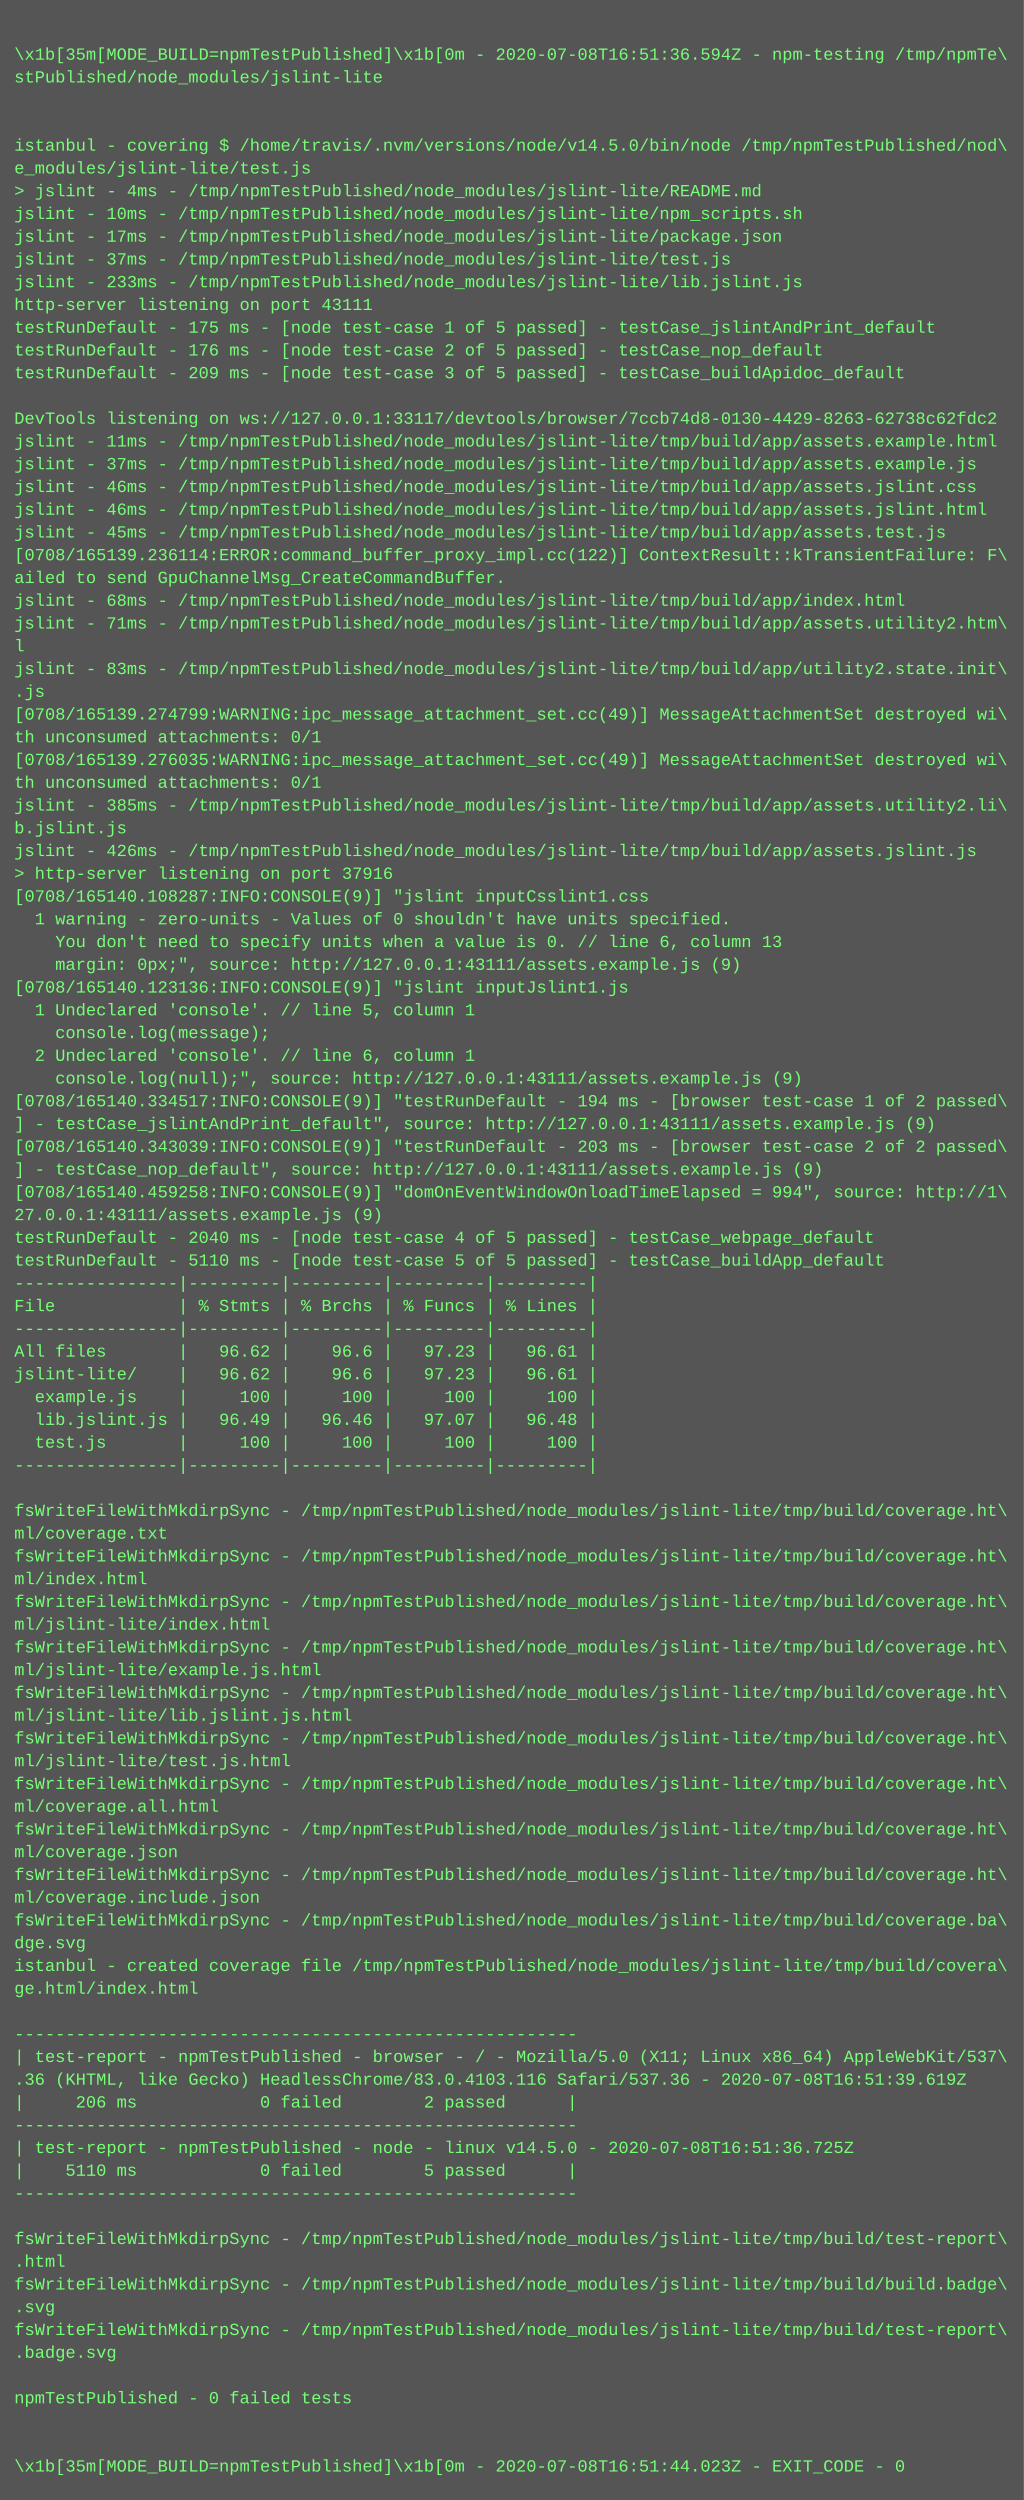
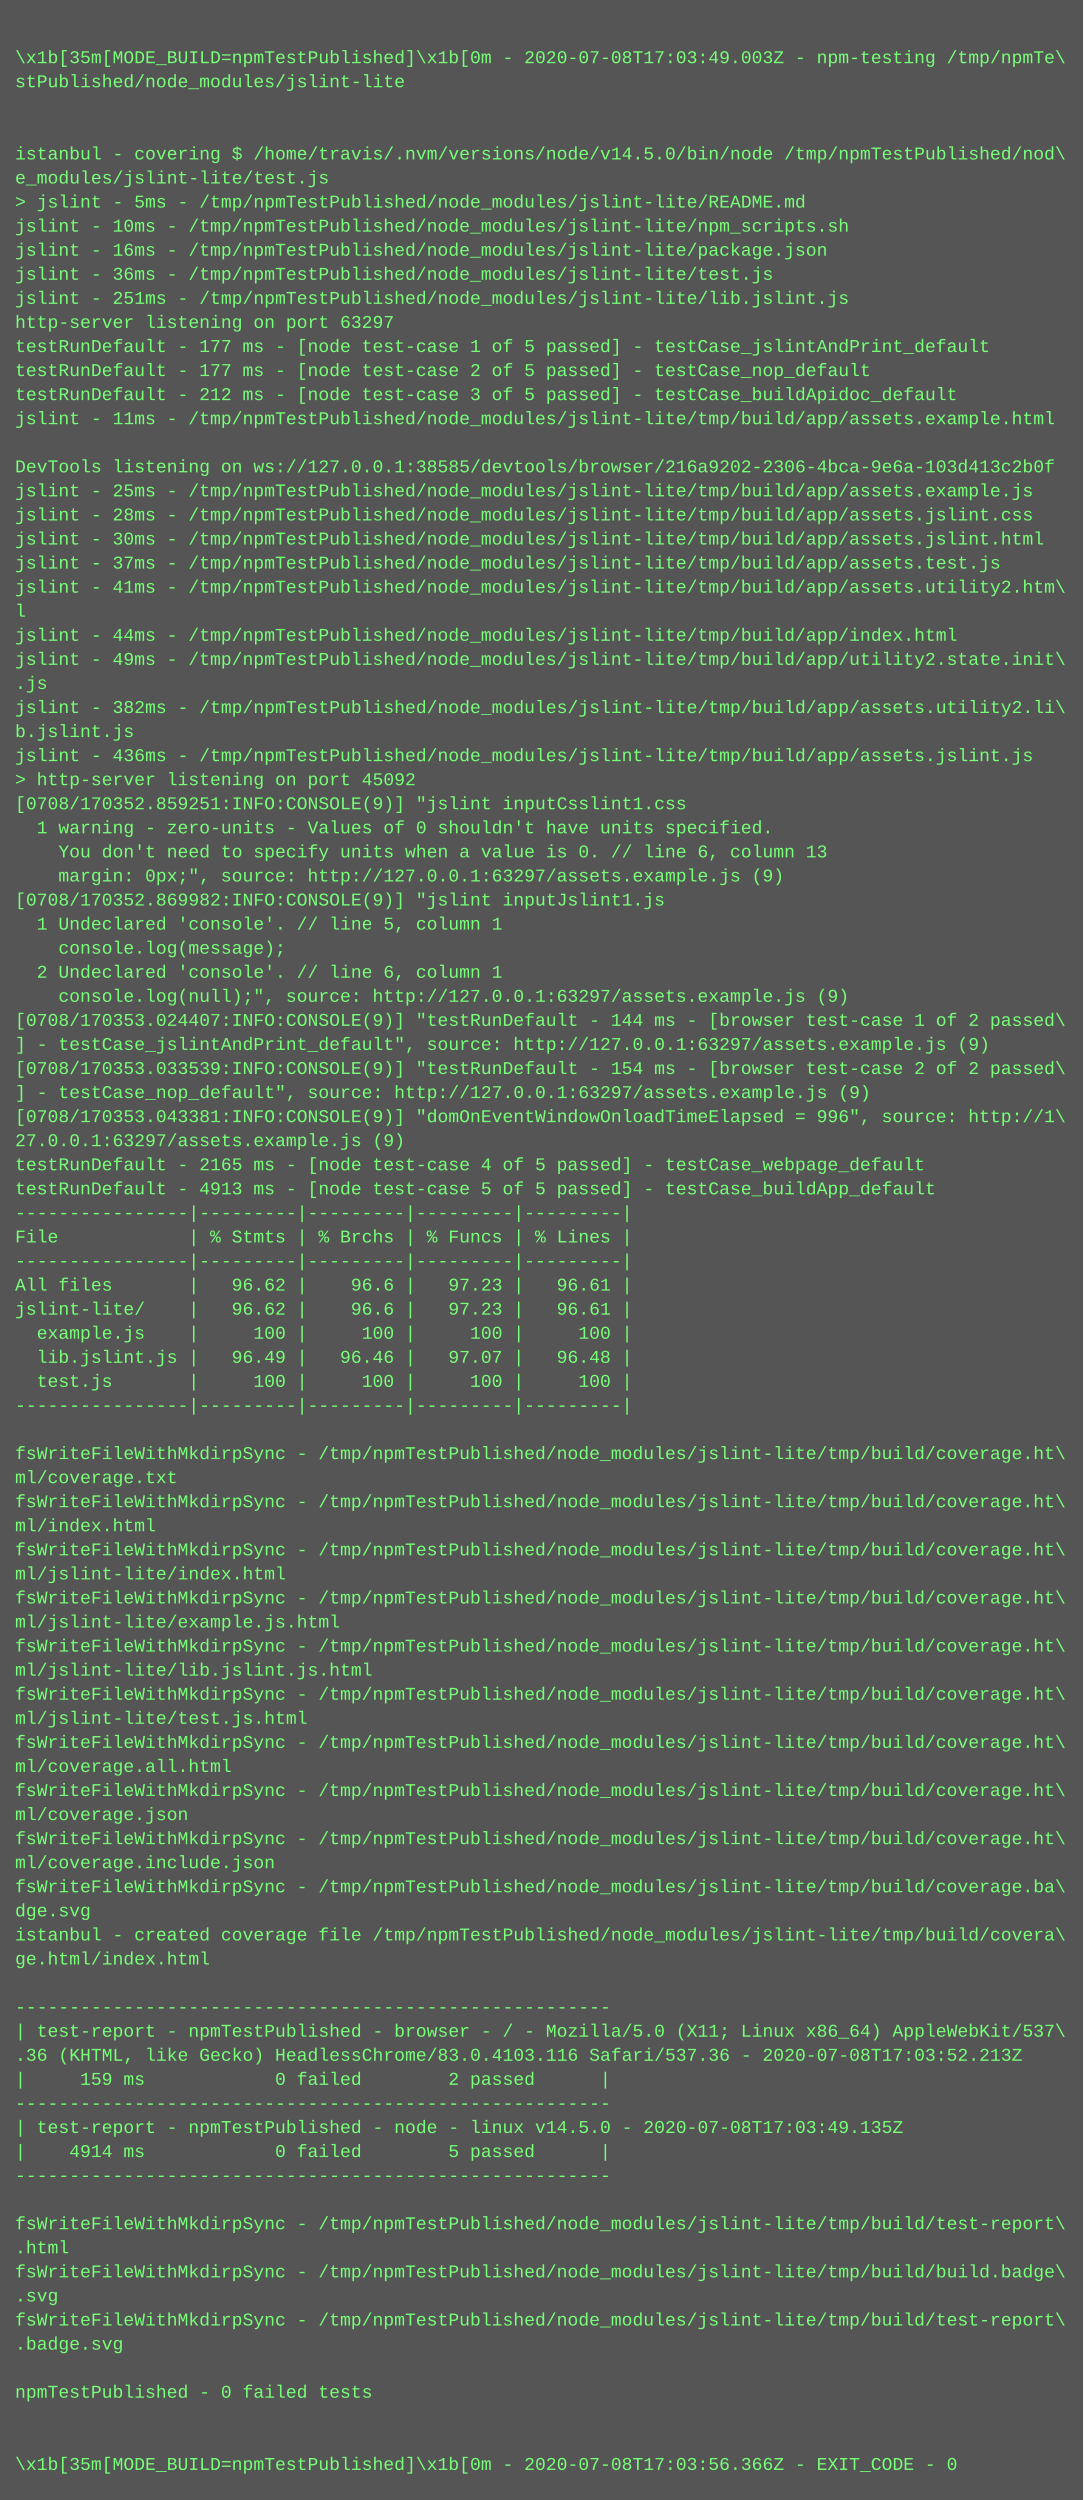
- <svg xmlns="http://www.w3.org/2000/svg" height="1758" width="720">
-   <rect height="1758" fill="#555" width="720" />
+ <svg xmlns="http://www.w3.org/2000/svg" height="1662" width="720">
+   <rect height="1662" fill="#555" width="720" />
  <text fill="#7f7" font-family="Courier New" font-size="12" xml:space="preserve">
    <tspan x="10" y="26" />
-     <tspan x="10" y="42">\x1b[35m[MODE_BUILD=npmTestPublished]\x1b[0m - 2020-07-08T16:51:36.594Z - npm-testing /tmp/npmTe\</tspan>
+     <tspan x="10" y="42">\x1b[35m[MODE_BUILD=npmTestPublished]\x1b[0m - 2020-07-08T17:03:49.003Z - npm-testing /tmp/npmTe\</tspan>
    <tspan x="10" y="58">stPublished/node_modules/jslint-lite</tspan>
    <tspan x="10" y="74" />
    <tspan x="10" y="90" />
    <tspan x="10" y="106">istanbul - covering $ /home/travis/.nvm/versions/node/v14.5.0/bin/node /tmp/npmTestPublished/nod\</tspan>
    <tspan x="10" y="122">e_modules/jslint-lite/test.js</tspan>
-     <tspan x="10" y="138">&gt; jslint - 4ms - /tmp/npmTestPublished/node_modules/jslint-lite/README.md</tspan>
+     <tspan x="10" y="138">&gt; jslint - 5ms - /tmp/npmTestPublished/node_modules/jslint-lite/README.md</tspan>
    <tspan x="10" y="154">jslint - 10ms - /tmp/npmTestPublished/node_modules/jslint-lite/npm_scripts.sh</tspan>
-     <tspan x="10" y="170">jslint - 17ms - /tmp/npmTestPublished/node_modules/jslint-lite/package.json</tspan>
-     <tspan x="10" y="186">jslint - 37ms - /tmp/npmTestPublished/node_modules/jslint-lite/test.js</tspan>
-     <tspan x="10" y="202">jslint - 233ms - /tmp/npmTestPublished/node_modules/jslint-lite/lib.jslint.js</tspan>
-     <tspan x="10" y="218">http-server listening on port 43111</tspan>
-     <tspan x="10" y="234">testRunDefault - 175 ms - [node test-case 1 of 5 passed] - testCase_jslintAndPrint_default</tspan>
-     <tspan x="10" y="250">testRunDefault - 176 ms - [node test-case 2 of 5 passed] - testCase_nop_default</tspan>
-     <tspan x="10" y="266">testRunDefault - 209 ms - [node test-case 3 of 5 passed] - testCase_buildApidoc_default</tspan>
-     <tspan x="10" y="282" />
-     <tspan x="10" y="298">DevTools listening on ws://127.0.0.1:33117/devtools/browser/7ccb74d8-0130-4429-8263-62738c62fdc2</tspan>
-     <tspan x="10" y="314">jslint - 11ms - /tmp/npmTestPublished/node_modules/jslint-lite/tmp/build/app/assets.example.html</tspan>
-     <tspan x="10" y="330">jslint - 37ms - /tmp/npmTestPublished/node_modules/jslint-lite/tmp/build/app/assets.example.js</tspan>
-     <tspan x="10" y="346">jslint - 46ms - /tmp/npmTestPublished/node_modules/jslint-lite/tmp/build/app/assets.jslint.css</tspan>
-     <tspan x="10" y="362">jslint - 46ms - /tmp/npmTestPublished/node_modules/jslint-lite/tmp/build/app/assets.jslint.html</tspan>
-     <tspan x="10" y="378">jslint - 45ms - /tmp/npmTestPublished/node_modules/jslint-lite/tmp/build/app/assets.test.js</tspan>
-     <tspan x="10" y="394">[0708/165139.236114:ERROR:command_buffer_proxy_impl.cc(122)] ContextResult::kTransientFailure: F\</tspan>
-     <tspan x="10" y="410">ailed to send GpuChannelMsg_CreateCommandBuffer.</tspan>
-     <tspan x="10" y="426">jslint - 68ms - /tmp/npmTestPublished/node_modules/jslint-lite/tmp/build/app/index.html</tspan>
-     <tspan x="10" y="442">jslint - 71ms - /tmp/npmTestPublished/node_modules/jslint-lite/tmp/build/app/assets.utility2.htm\</tspan>
-     <tspan x="10" y="458">l</tspan>
-     <tspan x="10" y="474">jslint - 83ms - /tmp/npmTestPublished/node_modules/jslint-lite/tmp/build/app/utility2.state.init\</tspan>
-     <tspan x="10" y="490">.js</tspan>
-     <tspan x="10" y="506">[0708/165139.274799:WARNING:ipc_message_attachment_set.cc(49)] MessageAttachmentSet destroyed wi\</tspan>
-     <tspan x="10" y="522">th unconsumed attachments: 0/1</tspan>
-     <tspan x="10" y="538">[0708/165139.276035:WARNING:ipc_message_attachment_set.cc(49)] MessageAttachmentSet destroyed wi\</tspan>
-     <tspan x="10" y="554">th unconsumed attachments: 0/1</tspan>
-     <tspan x="10" y="570">jslint - 385ms - /tmp/npmTestPublished/node_modules/jslint-lite/tmp/build/app/assets.utility2.li\</tspan>
-     <tspan x="10" y="586">b.jslint.js</tspan>
-     <tspan x="10" y="602">jslint - 426ms - /tmp/npmTestPublished/node_modules/jslint-lite/tmp/build/app/assets.jslint.js</tspan>
-     <tspan x="10" y="618">&gt; http-server listening on port 37916</tspan>
-     <tspan x="10" y="634">[0708/165140.108287:INFO:CONSOLE(9)] "jslint inputCsslint1.css</tspan>
-     <tspan x="10" y="650">  1 warning - zero-units - Values of 0 shouldn't have units specified.</tspan>
-     <tspan x="10" y="666">    You don't need to specify units when a value is 0. // line 6, column 13</tspan>
-     <tspan x="10" y="682">    margin: 0px;", source: http://127.0.0.1:43111/assets.example.js (9)</tspan>
-     <tspan x="10" y="698">[0708/165140.123136:INFO:CONSOLE(9)] "jslint inputJslint1.js</tspan>
-     <tspan x="10" y="714">  1 Undeclared 'console'. // line 5, column 1</tspan>
-     <tspan x="10" y="730">    console.log(message);</tspan>
-     <tspan x="10" y="746">  2 Undeclared 'console'. // line 6, column 1</tspan>
-     <tspan x="10" y="762">    console.log(null);", source: http://127.0.0.1:43111/assets.example.js (9)</tspan>
-     <tspan x="10" y="778">[0708/165140.334517:INFO:CONSOLE(9)] "testRunDefault - 194 ms - [browser test-case 1 of 2 passed\</tspan>
-     <tspan x="10" y="794">] - testCase_jslintAndPrint_default", source: http://127.0.0.1:43111/assets.example.js (9)</tspan>
-     <tspan x="10" y="810">[0708/165140.343039:INFO:CONSOLE(9)] "testRunDefault - 203 ms - [browser test-case 2 of 2 passed\</tspan>
-     <tspan x="10" y="826">] - testCase_nop_default", source: http://127.0.0.1:43111/assets.example.js (9)</tspan>
-     <tspan x="10" y="842">[0708/165140.459258:INFO:CONSOLE(9)] "domOnEventWindowOnloadTimeElapsed = 994", source: http://1\</tspan>
-     <tspan x="10" y="858">27.0.0.1:43111/assets.example.js (9)</tspan>
-     <tspan x="10" y="874">testRunDefault - 2040 ms - [node test-case 4 of 5 passed] - testCase_webpage_default</tspan>
-     <tspan x="10" y="890">testRunDefault - 5110 ms - [node test-case 5 of 5 passed] - testCase_buildApp_default</tspan>
-     <tspan x="10" y="906">----------------|---------|---------|---------|---------|</tspan>
-     <tspan x="10" y="922">File            | % Stmts | % Brchs | % Funcs | % Lines |</tspan>
+     <tspan x="10" y="170">jslint - 16ms - /tmp/npmTestPublished/node_modules/jslint-lite/package.json</tspan>
+     <tspan x="10" y="186">jslint - 36ms - /tmp/npmTestPublished/node_modules/jslint-lite/test.js</tspan>
+     <tspan x="10" y="202">jslint - 251ms - /tmp/npmTestPublished/node_modules/jslint-lite/lib.jslint.js</tspan>
+     <tspan x="10" y="218">http-server listening on port 63297</tspan>
+     <tspan x="10" y="234">testRunDefault - 177 ms - [node test-case 1 of 5 passed] - testCase_jslintAndPrint_default</tspan>
+     <tspan x="10" y="250">testRunDefault - 177 ms - [node test-case 2 of 5 passed] - testCase_nop_default</tspan>
+     <tspan x="10" y="266">testRunDefault - 212 ms - [node test-case 3 of 5 passed] - testCase_buildApidoc_default</tspan>
+     <tspan x="10" y="282">jslint - 11ms - /tmp/npmTestPublished/node_modules/jslint-lite/tmp/build/app/assets.example.html</tspan>
+     <tspan x="10" y="298" />
+     <tspan x="10" y="314">DevTools listening on ws://127.0.0.1:38585/devtools/browser/216a9202-2306-4bca-9e6a-103d413c2b0f</tspan>
+     <tspan x="10" y="330">jslint - 25ms - /tmp/npmTestPublished/node_modules/jslint-lite/tmp/build/app/assets.example.js</tspan>
+     <tspan x="10" y="346">jslint - 28ms - /tmp/npmTestPublished/node_modules/jslint-lite/tmp/build/app/assets.jslint.css</tspan>
+     <tspan x="10" y="362">jslint - 30ms - /tmp/npmTestPublished/node_modules/jslint-lite/tmp/build/app/assets.jslint.html</tspan>
+     <tspan x="10" y="378">jslint - 37ms - /tmp/npmTestPublished/node_modules/jslint-lite/tmp/build/app/assets.test.js</tspan>
+     <tspan x="10" y="394">jslint - 41ms - /tmp/npmTestPublished/node_modules/jslint-lite/tmp/build/app/assets.utility2.htm\</tspan>
+     <tspan x="10" y="410">l</tspan>
+     <tspan x="10" y="426">jslint - 44ms - /tmp/npmTestPublished/node_modules/jslint-lite/tmp/build/app/index.html</tspan>
+     <tspan x="10" y="442">jslint - 49ms - /tmp/npmTestPublished/node_modules/jslint-lite/tmp/build/app/utility2.state.init\</tspan>
+     <tspan x="10" y="458">.js</tspan>
+     <tspan x="10" y="474">jslint - 382ms - /tmp/npmTestPublished/node_modules/jslint-lite/tmp/build/app/assets.utility2.li\</tspan>
+     <tspan x="10" y="490">b.jslint.js</tspan>
+     <tspan x="10" y="506">jslint - 436ms - /tmp/npmTestPublished/node_modules/jslint-lite/tmp/build/app/assets.jslint.js</tspan>
+     <tspan x="10" y="522">&gt; http-server listening on port 45092</tspan>
+     <tspan x="10" y="538">[0708/170352.859251:INFO:CONSOLE(9)] "jslint inputCsslint1.css</tspan>
+     <tspan x="10" y="554">  1 warning - zero-units - Values of 0 shouldn't have units specified.</tspan>
+     <tspan x="10" y="570">    You don't need to specify units when a value is 0. // line 6, column 13</tspan>
+     <tspan x="10" y="586">    margin: 0px;", source: http://127.0.0.1:63297/assets.example.js (9)</tspan>
+     <tspan x="10" y="602">[0708/170352.869982:INFO:CONSOLE(9)] "jslint inputJslint1.js</tspan>
+     <tspan x="10" y="618">  1 Undeclared 'console'. // line 5, column 1</tspan>
+     <tspan x="10" y="634">    console.log(message);</tspan>
+     <tspan x="10" y="650">  2 Undeclared 'console'. // line 6, column 1</tspan>
+     <tspan x="10" y="666">    console.log(null);", source: http://127.0.0.1:63297/assets.example.js (9)</tspan>
+     <tspan x="10" y="682">[0708/170353.024407:INFO:CONSOLE(9)] "testRunDefault - 144 ms - [browser test-case 1 of 2 passed\</tspan>
+     <tspan x="10" y="698">] - testCase_jslintAndPrint_default", source: http://127.0.0.1:63297/assets.example.js (9)</tspan>
+     <tspan x="10" y="714">[0708/170353.033539:INFO:CONSOLE(9)] "testRunDefault - 154 ms - [browser test-case 2 of 2 passed\</tspan>
+     <tspan x="10" y="730">] - testCase_nop_default", source: http://127.0.0.1:63297/assets.example.js (9)</tspan>
+     <tspan x="10" y="746">[0708/170353.043381:INFO:CONSOLE(9)] "domOnEventWindowOnloadTimeElapsed = 996", source: http://1\</tspan>
+     <tspan x="10" y="762">27.0.0.1:63297/assets.example.js (9)</tspan>
+     <tspan x="10" y="778">testRunDefault - 2165 ms - [node test-case 4 of 5 passed] - testCase_webpage_default</tspan>
+     <tspan x="10" y="794">testRunDefault - 4913 ms - [node test-case 5 of 5 passed] - testCase_buildApp_default</tspan>
+     <tspan x="10" y="810">----------------|---------|---------|---------|---------|</tspan>
+     <tspan x="10" y="826">File            | % Stmts | % Brchs | % Funcs | % Lines |</tspan>
+     <tspan x="10" y="842">----------------|---------|---------|---------|---------|</tspan>
+     <tspan x="10" y="858">All files       |   96.62 |    96.6 |   97.23 |   96.61 |</tspan>
+     <tspan x="10" y="874">jslint-lite/    |   96.62 |    96.6 |   97.23 |   96.61 |</tspan>
+     <tspan x="10" y="890">  example.js    |     100 |     100 |     100 |     100 |</tspan>
+     <tspan x="10" y="906">  lib.jslint.js |   96.49 |   96.46 |   97.07 |   96.48 |</tspan>
+     <tspan x="10" y="922">  test.js       |     100 |     100 |     100 |     100 |</tspan>
    <tspan x="10" y="938">----------------|---------|---------|---------|---------|</tspan>
-     <tspan x="10" y="954">All files       |   96.62 |    96.6 |   97.23 |   96.61 |</tspan>
-     <tspan x="10" y="970">jslint-lite/    |   96.62 |    96.6 |   97.23 |   96.61 |</tspan>
-     <tspan x="10" y="986">  example.js    |     100 |     100 |     100 |     100 |</tspan>
-     <tspan x="10" y="1002">  lib.jslint.js |   96.49 |   96.46 |   97.07 |   96.48 |</tspan>
-     <tspan x="10" y="1018">  test.js       |     100 |     100 |     100 |     100 |</tspan>
-     <tspan x="10" y="1034">----------------|---------|---------|---------|---------|</tspan>
-     <tspan x="10" y="1050" />
+     <tspan x="10" y="954" />
+     <tspan x="10" y="970">fsWriteFileWithMkdirpSync - /tmp/npmTestPublished/node_modules/jslint-lite/tmp/build/coverage.ht\</tspan>
+     <tspan x="10" y="986">ml/coverage.txt</tspan>
+     <tspan x="10" y="1002">fsWriteFileWithMkdirpSync - /tmp/npmTestPublished/node_modules/jslint-lite/tmp/build/coverage.ht\</tspan>
+     <tspan x="10" y="1018">ml/index.html</tspan>
+     <tspan x="10" y="1034">fsWriteFileWithMkdirpSync - /tmp/npmTestPublished/node_modules/jslint-lite/tmp/build/coverage.ht\</tspan>
+     <tspan x="10" y="1050">ml/jslint-lite/index.html</tspan>
    <tspan x="10" y="1066">fsWriteFileWithMkdirpSync - /tmp/npmTestPublished/node_modules/jslint-lite/tmp/build/coverage.ht\</tspan>
-     <tspan x="10" y="1082">ml/coverage.txt</tspan>
+     <tspan x="10" y="1082">ml/jslint-lite/example.js.html</tspan>
    <tspan x="10" y="1098">fsWriteFileWithMkdirpSync - /tmp/npmTestPublished/node_modules/jslint-lite/tmp/build/coverage.ht\</tspan>
-     <tspan x="10" y="1114">ml/index.html</tspan>
+     <tspan x="10" y="1114">ml/jslint-lite/lib.jslint.js.html</tspan>
    <tspan x="10" y="1130">fsWriteFileWithMkdirpSync - /tmp/npmTestPublished/node_modules/jslint-lite/tmp/build/coverage.ht\</tspan>
-     <tspan x="10" y="1146">ml/jslint-lite/index.html</tspan>
+     <tspan x="10" y="1146">ml/jslint-lite/test.js.html</tspan>
    <tspan x="10" y="1162">fsWriteFileWithMkdirpSync - /tmp/npmTestPublished/node_modules/jslint-lite/tmp/build/coverage.ht\</tspan>
-     <tspan x="10" y="1178">ml/jslint-lite/example.js.html</tspan>
+     <tspan x="10" y="1178">ml/coverage.all.html</tspan>
    <tspan x="10" y="1194">fsWriteFileWithMkdirpSync - /tmp/npmTestPublished/node_modules/jslint-lite/tmp/build/coverage.ht\</tspan>
-     <tspan x="10" y="1210">ml/jslint-lite/lib.jslint.js.html</tspan>
+     <tspan x="10" y="1210">ml/coverage.json</tspan>
    <tspan x="10" y="1226">fsWriteFileWithMkdirpSync - /tmp/npmTestPublished/node_modules/jslint-lite/tmp/build/coverage.ht\</tspan>
-     <tspan x="10" y="1242">ml/jslint-lite/test.js.html</tspan>
-     <tspan x="10" y="1258">fsWriteFileWithMkdirpSync - /tmp/npmTestPublished/node_modules/jslint-lite/tmp/build/coverage.ht\</tspan>
-     <tspan x="10" y="1274">ml/coverage.all.html</tspan>
-     <tspan x="10" y="1290">fsWriteFileWithMkdirpSync - /tmp/npmTestPublished/node_modules/jslint-lite/tmp/build/coverage.ht\</tspan>
-     <tspan x="10" y="1306">ml/coverage.json</tspan>
-     <tspan x="10" y="1322">fsWriteFileWithMkdirpSync - /tmp/npmTestPublished/node_modules/jslint-lite/tmp/build/coverage.ht\</tspan>
-     <tspan x="10" y="1338">ml/coverage.include.json</tspan>
-     <tspan x="10" y="1354">fsWriteFileWithMkdirpSync - /tmp/npmTestPublished/node_modules/jslint-lite/tmp/build/coverage.ba\</tspan>
-     <tspan x="10" y="1370">dge.svg</tspan>
-     <tspan x="10" y="1386">istanbul - created coverage file /tmp/npmTestPublished/node_modules/jslint-lite/tmp/build/covera\</tspan>
-     <tspan x="10" y="1402">ge.html/index.html</tspan>
-     <tspan x="10" y="1418" />
-     <tspan x="10" y="1434">-------------------------------------------------------</tspan>
-     <tspan x="10" y="1450">| test-report - npmTestPublished - browser - / - Mozilla/5.0 (X11; Linux x86_64) AppleWebKit/537\</tspan>
-     <tspan x="10" y="1466">.36 (KHTML, like Gecko) HeadlessChrome/83.0.4103.116 Safari/537.36 - 2020-07-08T16:51:39.619Z</tspan>
-     <tspan x="10" y="1482">|     206 ms            0 failed        2 passed      |</tspan>
-     <tspan x="10" y="1498">-------------------------------------------------------</tspan>
-     <tspan x="10" y="1514">| test-report - npmTestPublished - node - linux v14.5.0 - 2020-07-08T16:51:36.725Z</tspan>
-     <tspan x="10" y="1530">|    5110 ms            0 failed        5 passed      |</tspan>
-     <tspan x="10" y="1546">-------------------------------------------------------</tspan>
-     <tspan x="10" y="1562" />
-     <tspan x="10" y="1578">fsWriteFileWithMkdirpSync - /tmp/npmTestPublished/node_modules/jslint-lite/tmp/build/test-report\</tspan>
-     <tspan x="10" y="1594">.html</tspan>
-     <tspan x="10" y="1610">fsWriteFileWithMkdirpSync - /tmp/npmTestPublished/node_modules/jslint-lite/tmp/build/build.badge\</tspan>
-     <tspan x="10" y="1626">.svg</tspan>
-     <tspan x="10" y="1642">fsWriteFileWithMkdirpSync - /tmp/npmTestPublished/node_modules/jslint-lite/tmp/build/test-report\</tspan>
-     <tspan x="10" y="1658">.badge.svg</tspan>
-     <tspan x="10" y="1674" />
-     <tspan x="10" y="1690">npmTestPublished - 0 failed tests</tspan>
-     <tspan x="10" y="1706" />
-     <tspan x="10" y="1722" />
-     <tspan x="10" y="1738">\x1b[35m[MODE_BUILD=npmTestPublished]\x1b[0m - 2020-07-08T16:51:44.023Z - EXIT_CODE - 0</tspan>
+     <tspan x="10" y="1242">ml/coverage.include.json</tspan>
+     <tspan x="10" y="1258">fsWriteFileWithMkdirpSync - /tmp/npmTestPublished/node_modules/jslint-lite/tmp/build/coverage.ba\</tspan>
+     <tspan x="10" y="1274">dge.svg</tspan>
+     <tspan x="10" y="1290">istanbul - created coverage file /tmp/npmTestPublished/node_modules/jslint-lite/tmp/build/covera\</tspan>
+     <tspan x="10" y="1306">ge.html/index.html</tspan>
+     <tspan x="10" y="1322" />
+     <tspan x="10" y="1338">-------------------------------------------------------</tspan>
+     <tspan x="10" y="1354">| test-report - npmTestPublished - browser - / - Mozilla/5.0 (X11; Linux x86_64) AppleWebKit/537\</tspan>
+     <tspan x="10" y="1370">.36 (KHTML, like Gecko) HeadlessChrome/83.0.4103.116 Safari/537.36 - 2020-07-08T17:03:52.213Z</tspan>
+     <tspan x="10" y="1386">|     159 ms            0 failed        2 passed      |</tspan>
+     <tspan x="10" y="1402">-------------------------------------------------------</tspan>
+     <tspan x="10" y="1418">| test-report - npmTestPublished - node - linux v14.5.0 - 2020-07-08T17:03:49.135Z</tspan>
+     <tspan x="10" y="1434">|    4914 ms            0 failed        5 passed      |</tspan>
+     <tspan x="10" y="1450">-------------------------------------------------------</tspan>
+     <tspan x="10" y="1466" />
+     <tspan x="10" y="1482">fsWriteFileWithMkdirpSync - /tmp/npmTestPublished/node_modules/jslint-lite/tmp/build/test-report\</tspan>
+     <tspan x="10" y="1498">.html</tspan>
+     <tspan x="10" y="1514">fsWriteFileWithMkdirpSync - /tmp/npmTestPublished/node_modules/jslint-lite/tmp/build/build.badge\</tspan>
+     <tspan x="10" y="1530">.svg</tspan>
+     <tspan x="10" y="1546">fsWriteFileWithMkdirpSync - /tmp/npmTestPublished/node_modules/jslint-lite/tmp/build/test-report\</tspan>
+     <tspan x="10" y="1562">.badge.svg</tspan>
+     <tspan x="10" y="1578" />
+     <tspan x="10" y="1594">npmTestPublished - 0 failed tests</tspan>
+     <tspan x="10" y="1610" />
+     <tspan x="10" y="1626" />
+     <tspan x="10" y="1642">\x1b[35m[MODE_BUILD=npmTestPublished]\x1b[0m - 2020-07-08T17:03:56.366Z - EXIT_CODE - 0</tspan>
  </text>
</svg>
